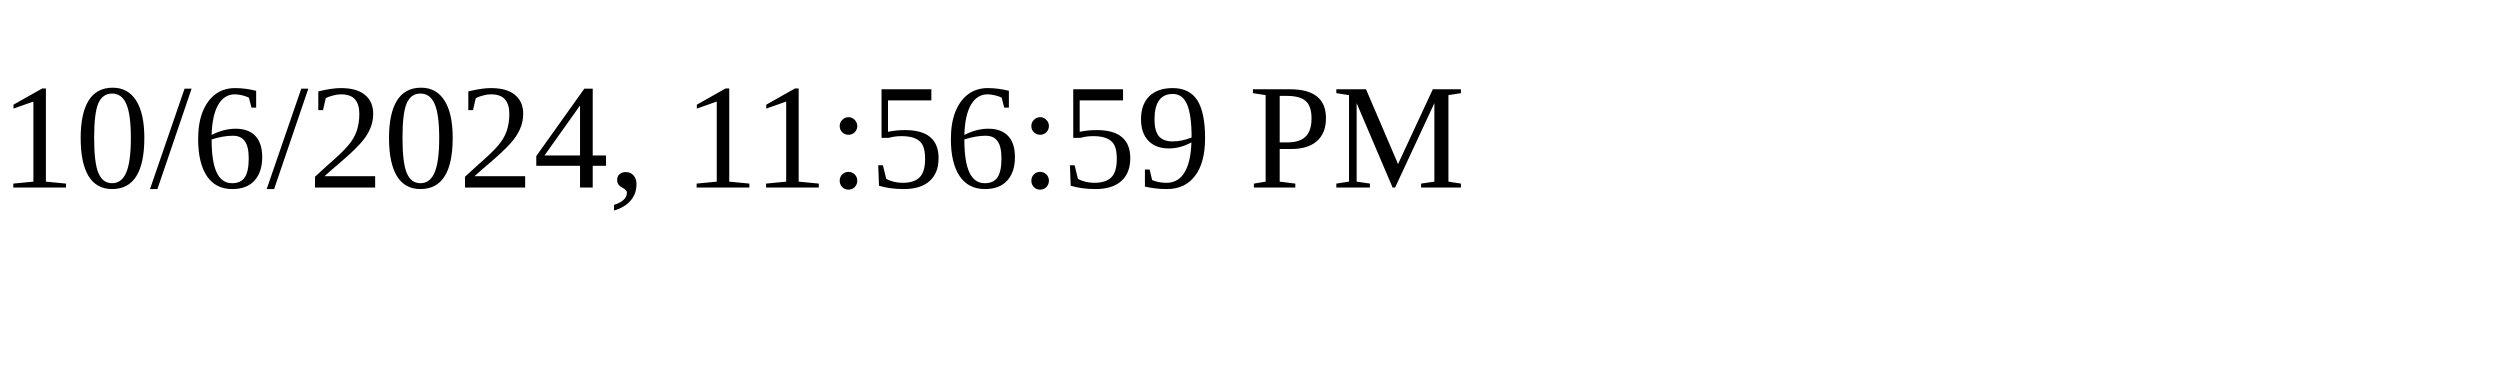
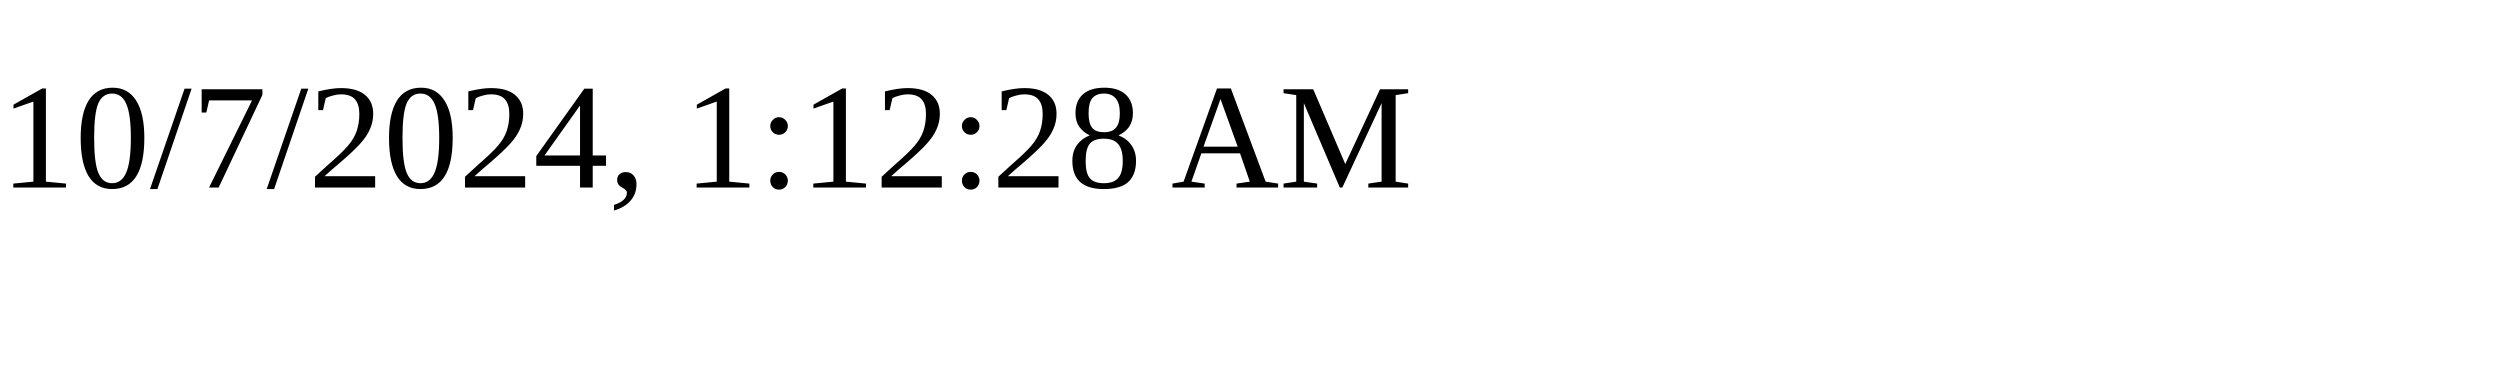
<svg xmlns="http://www.w3.org/2000/svg" height="30" width="200">
-   <text x="0" y="15">10/6/2024, 11:56:59 PM</text>
+   <text x="0" y="15">10/7/2024, 1:12:28 AM</text>
</svg>
